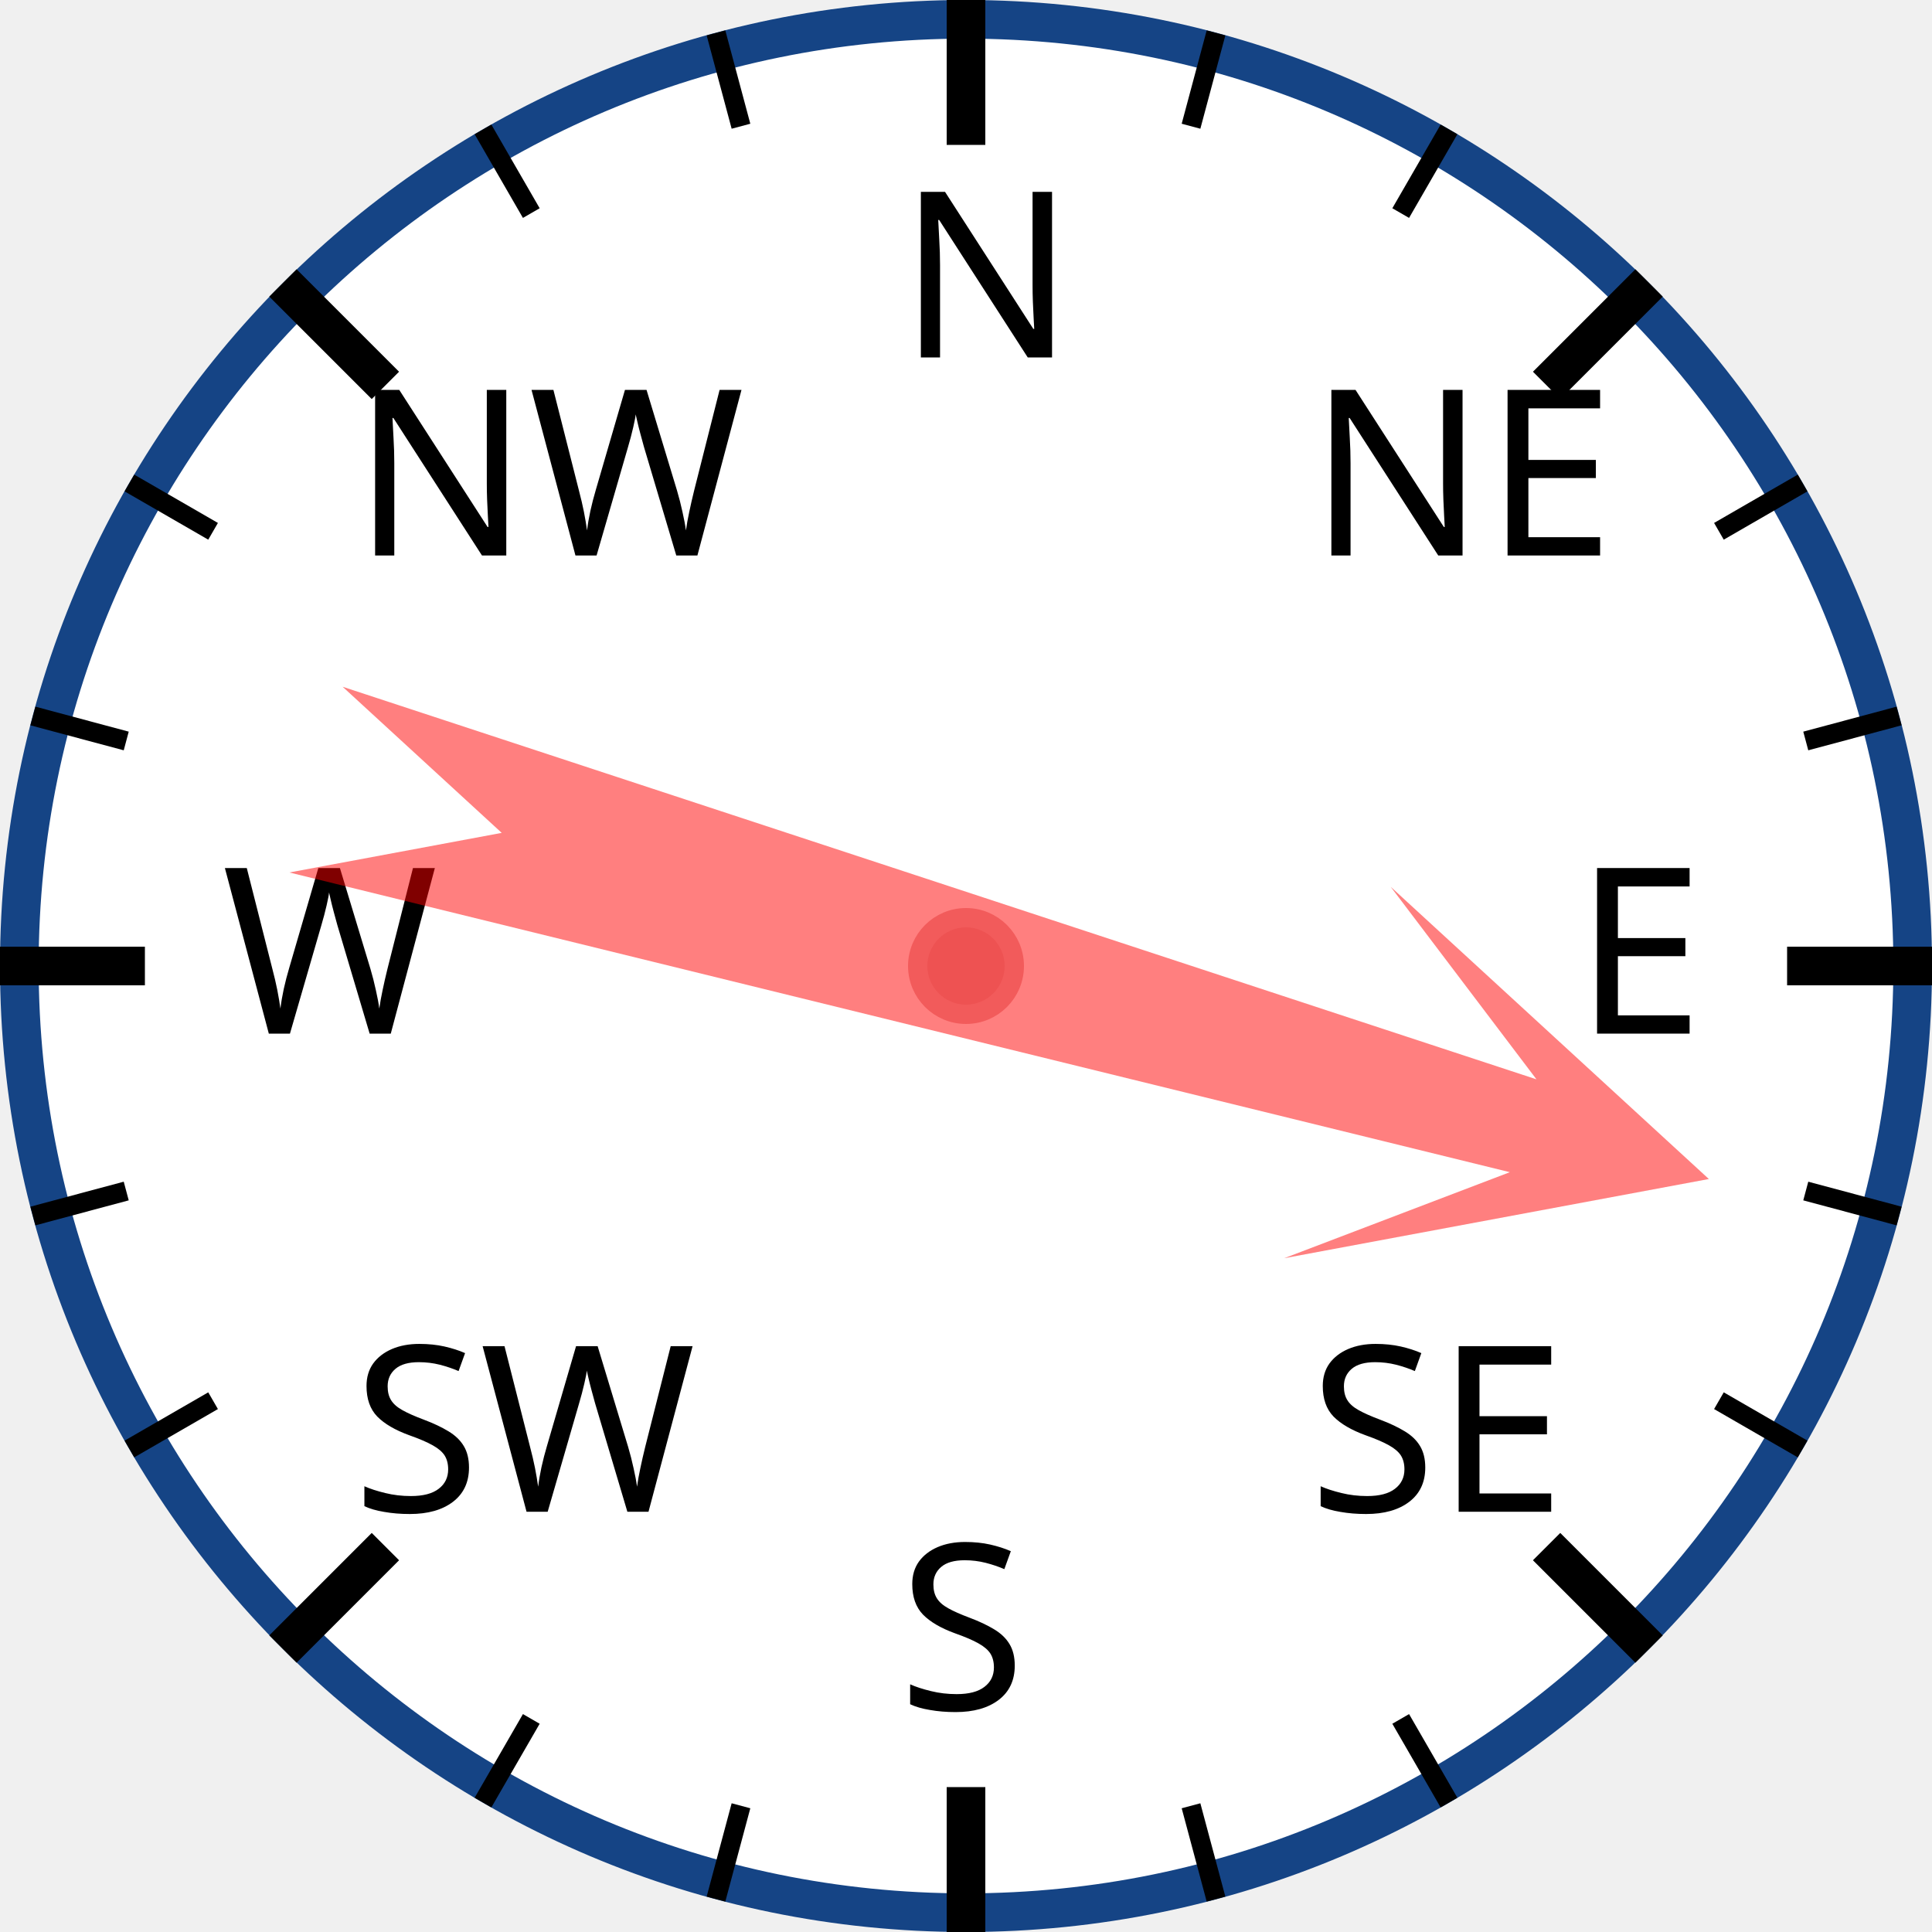
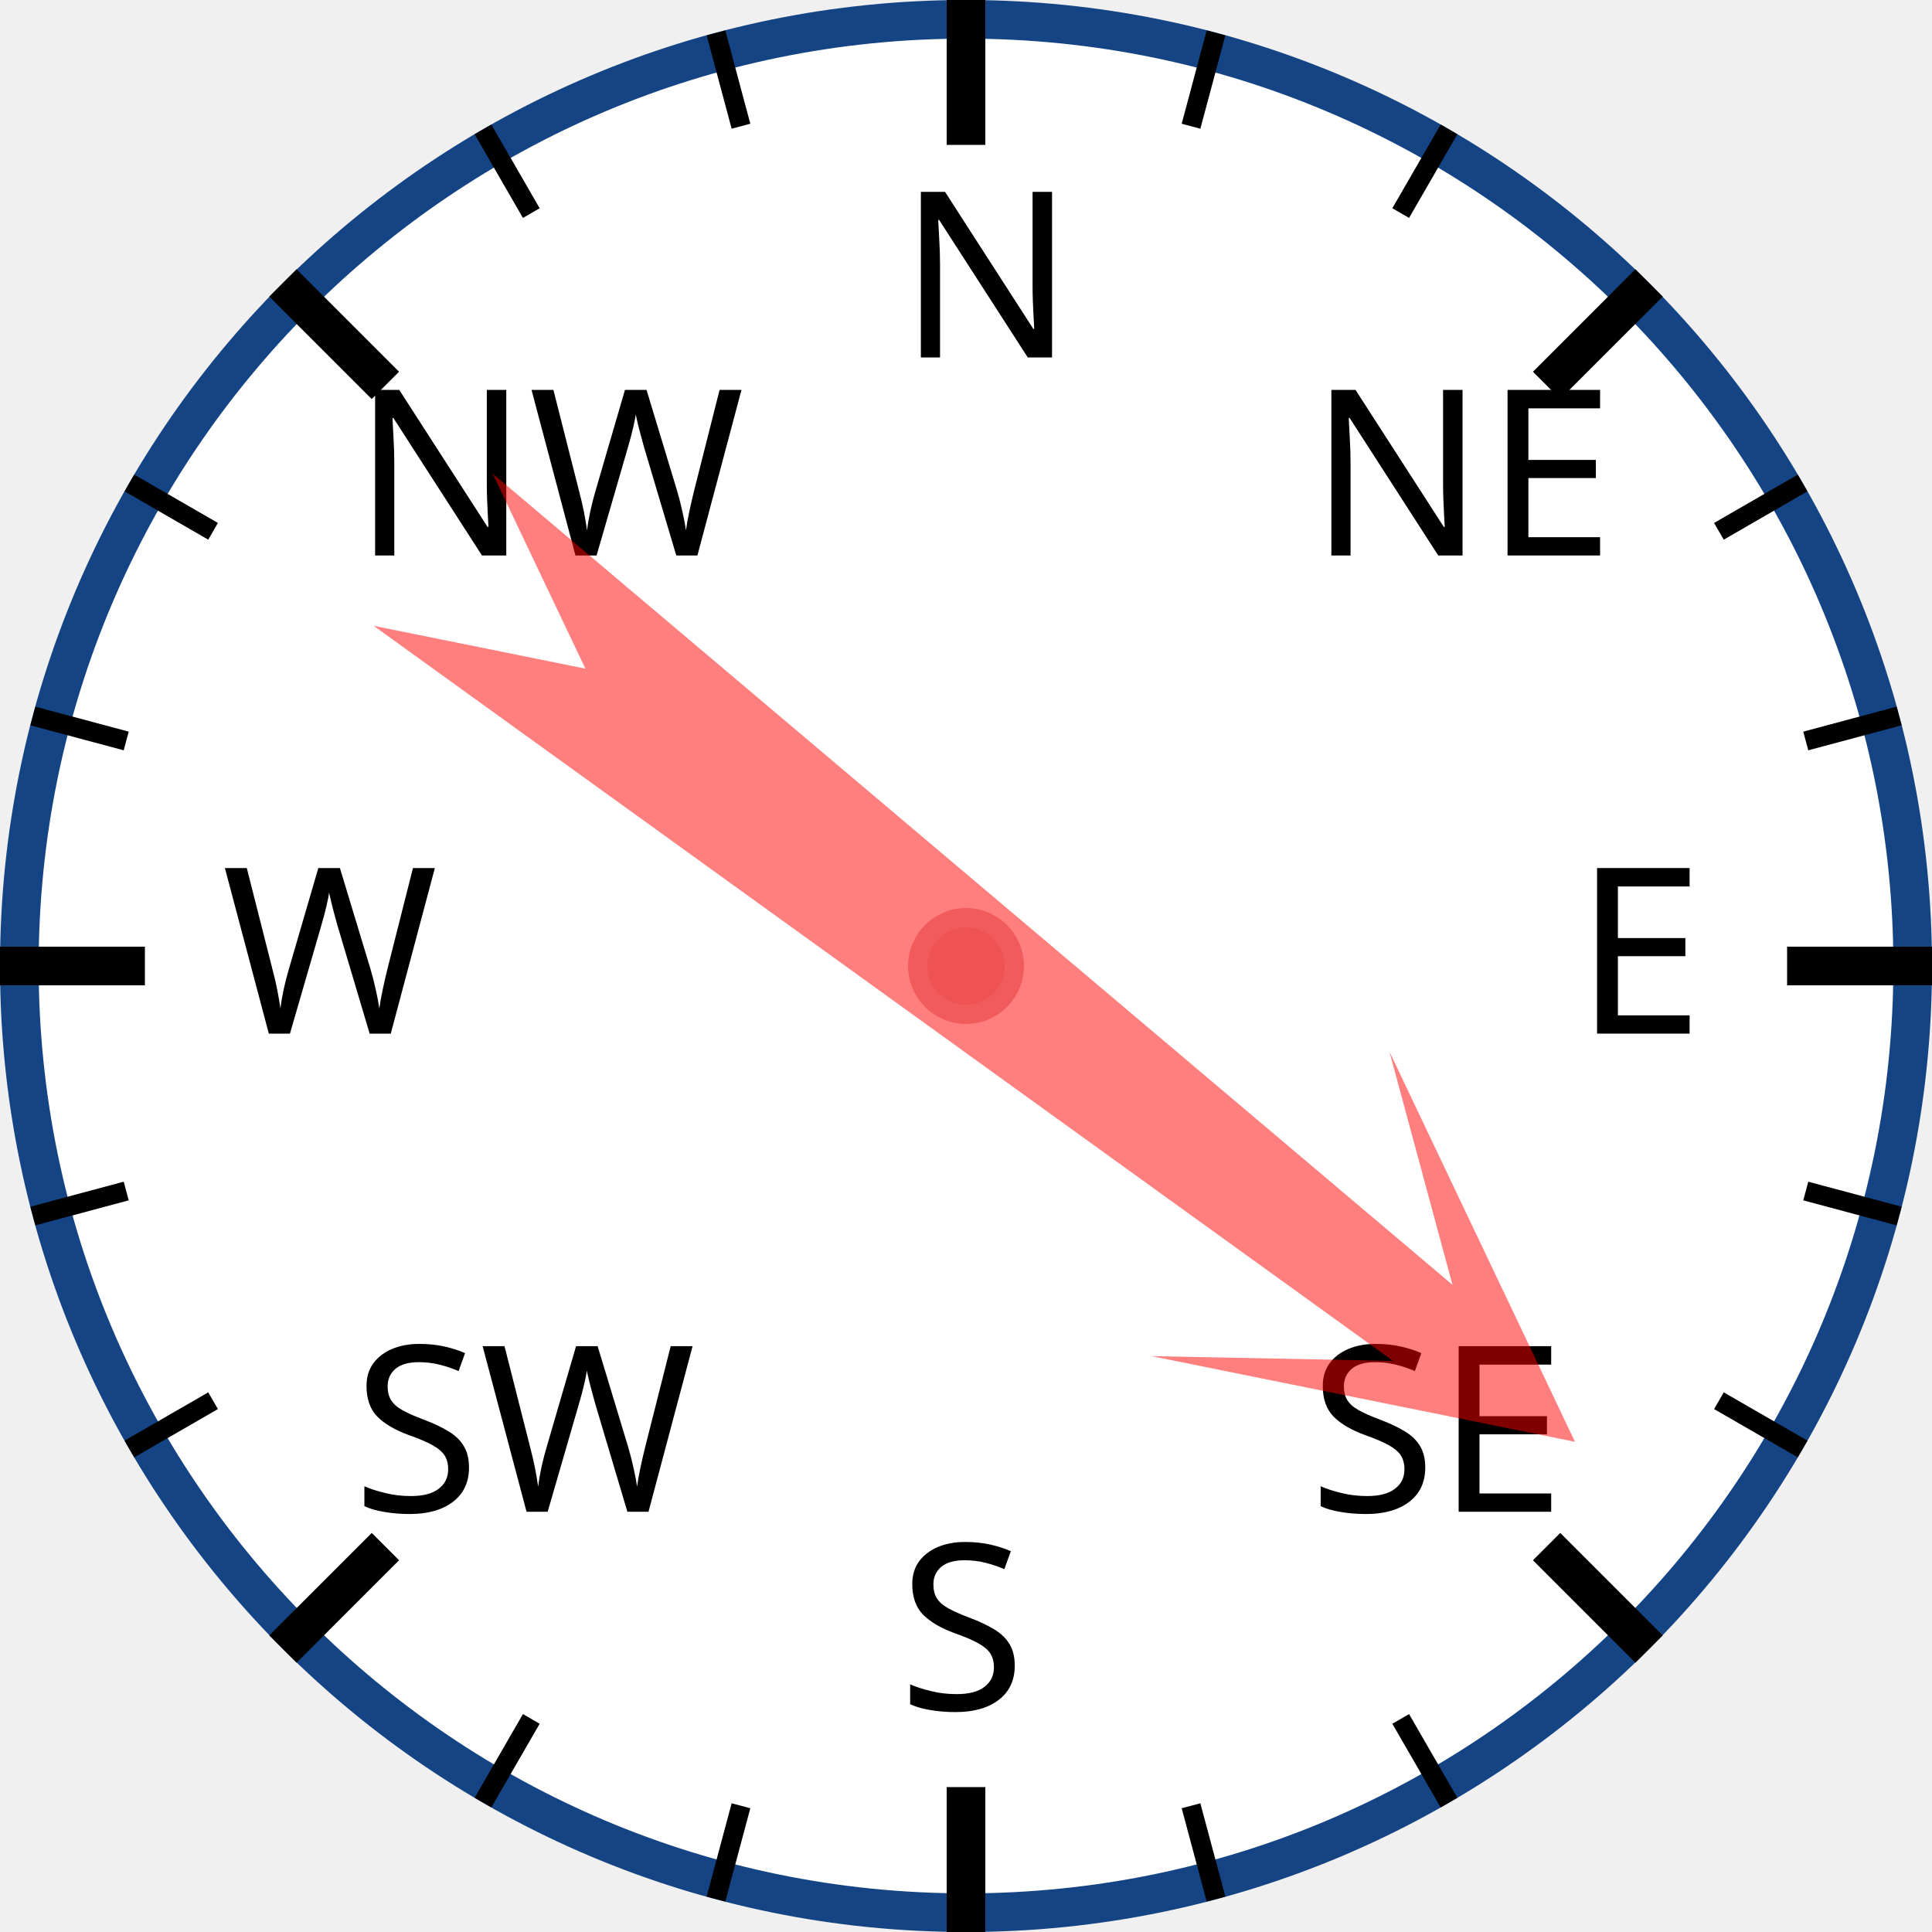
<svg xmlns="http://www.w3.org/2000/svg" width="120px" height="120px" viewBox="0 0 200 200">
  <circle cx="100" cy="100" r="98" style="fill: white; stroke: #154485; stroke-width: 4;" />
  <text x="93.0" y="37.0" style="font-family: sans-serif; font-size: 18pt;">N</text>
  <line x1="100.0" y1="0.0" x2="100.0" y2="15.0" style="stroke: black; stroke-width: 4;" />
  <line x1="74.118" y1="3.407" x2="76.706" y2="13.067" style="stroke: black; stroke-width: 2;" />
  <line x1="50" y1="13.397" x2="55" y2="22.058" style="stroke: black; stroke-width: 2;" />
  <text x="36.503" y="57.503" style="font-family: sans-serif; font-size: 18pt;">NW</text>
  <line x1="29.289" y1="29.289" x2="39.896" y2="39.896" style="stroke: black; stroke-width: 4;" />
  <line x1="13.397" y1="50" x2="22.058" y2="55" style="stroke: black; stroke-width: 2;" />
  <line x1="3.407" y1="74.118" x2="13.067" y2="76.706" style="stroke: black; stroke-width: 2;" />
  <text x="23.0" y="107.0" style="font-family: sans-serif; font-size: 18pt;">W</text>
  <line x1="0.0" y1="100.0" x2="15.0" y2="100.0" style="stroke: black; stroke-width: 4;" />
  <line x1="3.407" y1="125.882" x2="13.067" y2="123.294" style="stroke: black; stroke-width: 2;" />
  <line x1="13.397" y1="150" x2="22.058" y2="145" style="stroke: black; stroke-width: 2;" />
  <text x="36.503" y="156.497" style="font-family: sans-serif; font-size: 18pt;">SW</text>
  <line x1="29.289" y1="170.711" x2="39.896" y2="160.104" style="stroke: black; stroke-width: 4;" />
  <line x1="50" y1="186.603" x2="55" y2="177.942" style="stroke: black; stroke-width: 2;" />
  <line x1="74.118" y1="196.593" x2="76.706" y2="186.933" style="stroke: black; stroke-width: 2;" />
  <text x="93" y="177.0" style="font-family: sans-serif; font-size: 18pt;">S</text>
  <line x1="100" y1="200.0" x2="100" y2="185.0" style="stroke: black; stroke-width: 4;" />
  <line x1="125.882" y1="196.593" x2="123.294" y2="186.933" style="stroke: black; stroke-width: 2;" />
  <line x1="150.0" y1="186.603" x2="145.0" y2="177.942" style="stroke: black; stroke-width: 2;" />
  <text x="135.497" y="156.497" style="font-family: sans-serif; font-size: 18pt;">SE</text>
  <line x1="170.711" y1="170.711" x2="160.104" y2="160.104" style="stroke: black; stroke-width: 4;" />
  <line x1="186.603" y1="150" x2="177.942" y2="145" style="stroke: black; stroke-width: 2;" />
  <line x1="196.593" y1="125.882" x2="186.933" y2="123.294" style="stroke: black; stroke-width: 2;" />
  <text x="163.0" y="107" style="font-family: sans-serif; font-size: 18pt;">E</text>
  <line x1="200.0" y1="100" x2="185.0" y2="100" style="stroke: black; stroke-width: 4;" />
  <line x1="196.593" y1="74.118" x2="186.933" y2="76.706" style="stroke: black; stroke-width: 2;" />
  <line x1="186.603" y1="50" x2="177.942" y2="55" style="stroke: black; stroke-width: 2;" />
  <text x="135.497" y="57.503" style="font-family: sans-serif; font-size: 18pt;">NE</text>
  <line x1="170.711" y1="29.289" x2="160.104" y2="39.896" style="stroke: black; stroke-width: 4;" />
  <line x1="150" y1="13.397" x2="145" y2="22.058" style="stroke: black; stroke-width: 2;" />
  <line x1="125.882" y1="3.407" x2="123.294" y2="13.067" style="stroke: black; stroke-width: 2;" />
-   <polygon points="100 20 120 60 105 40 110 170 100 150 90 170 95 40 80 60" style="fill: red; fill-opacity: 0.5;" transform="rotate(106,100,100)" />
+   <polygon points="100 20 120 60 105 40 110 170 100 150 90 170 95 40 80 60" style="fill: red; fill-opacity: 0.5;" transform="rotate(128,100,100)" />
  <circle cx="100" cy="100" r="5" style="fill: #EE5252; stroke: #F25B5B; stroke-width: 2;" />
</svg>
